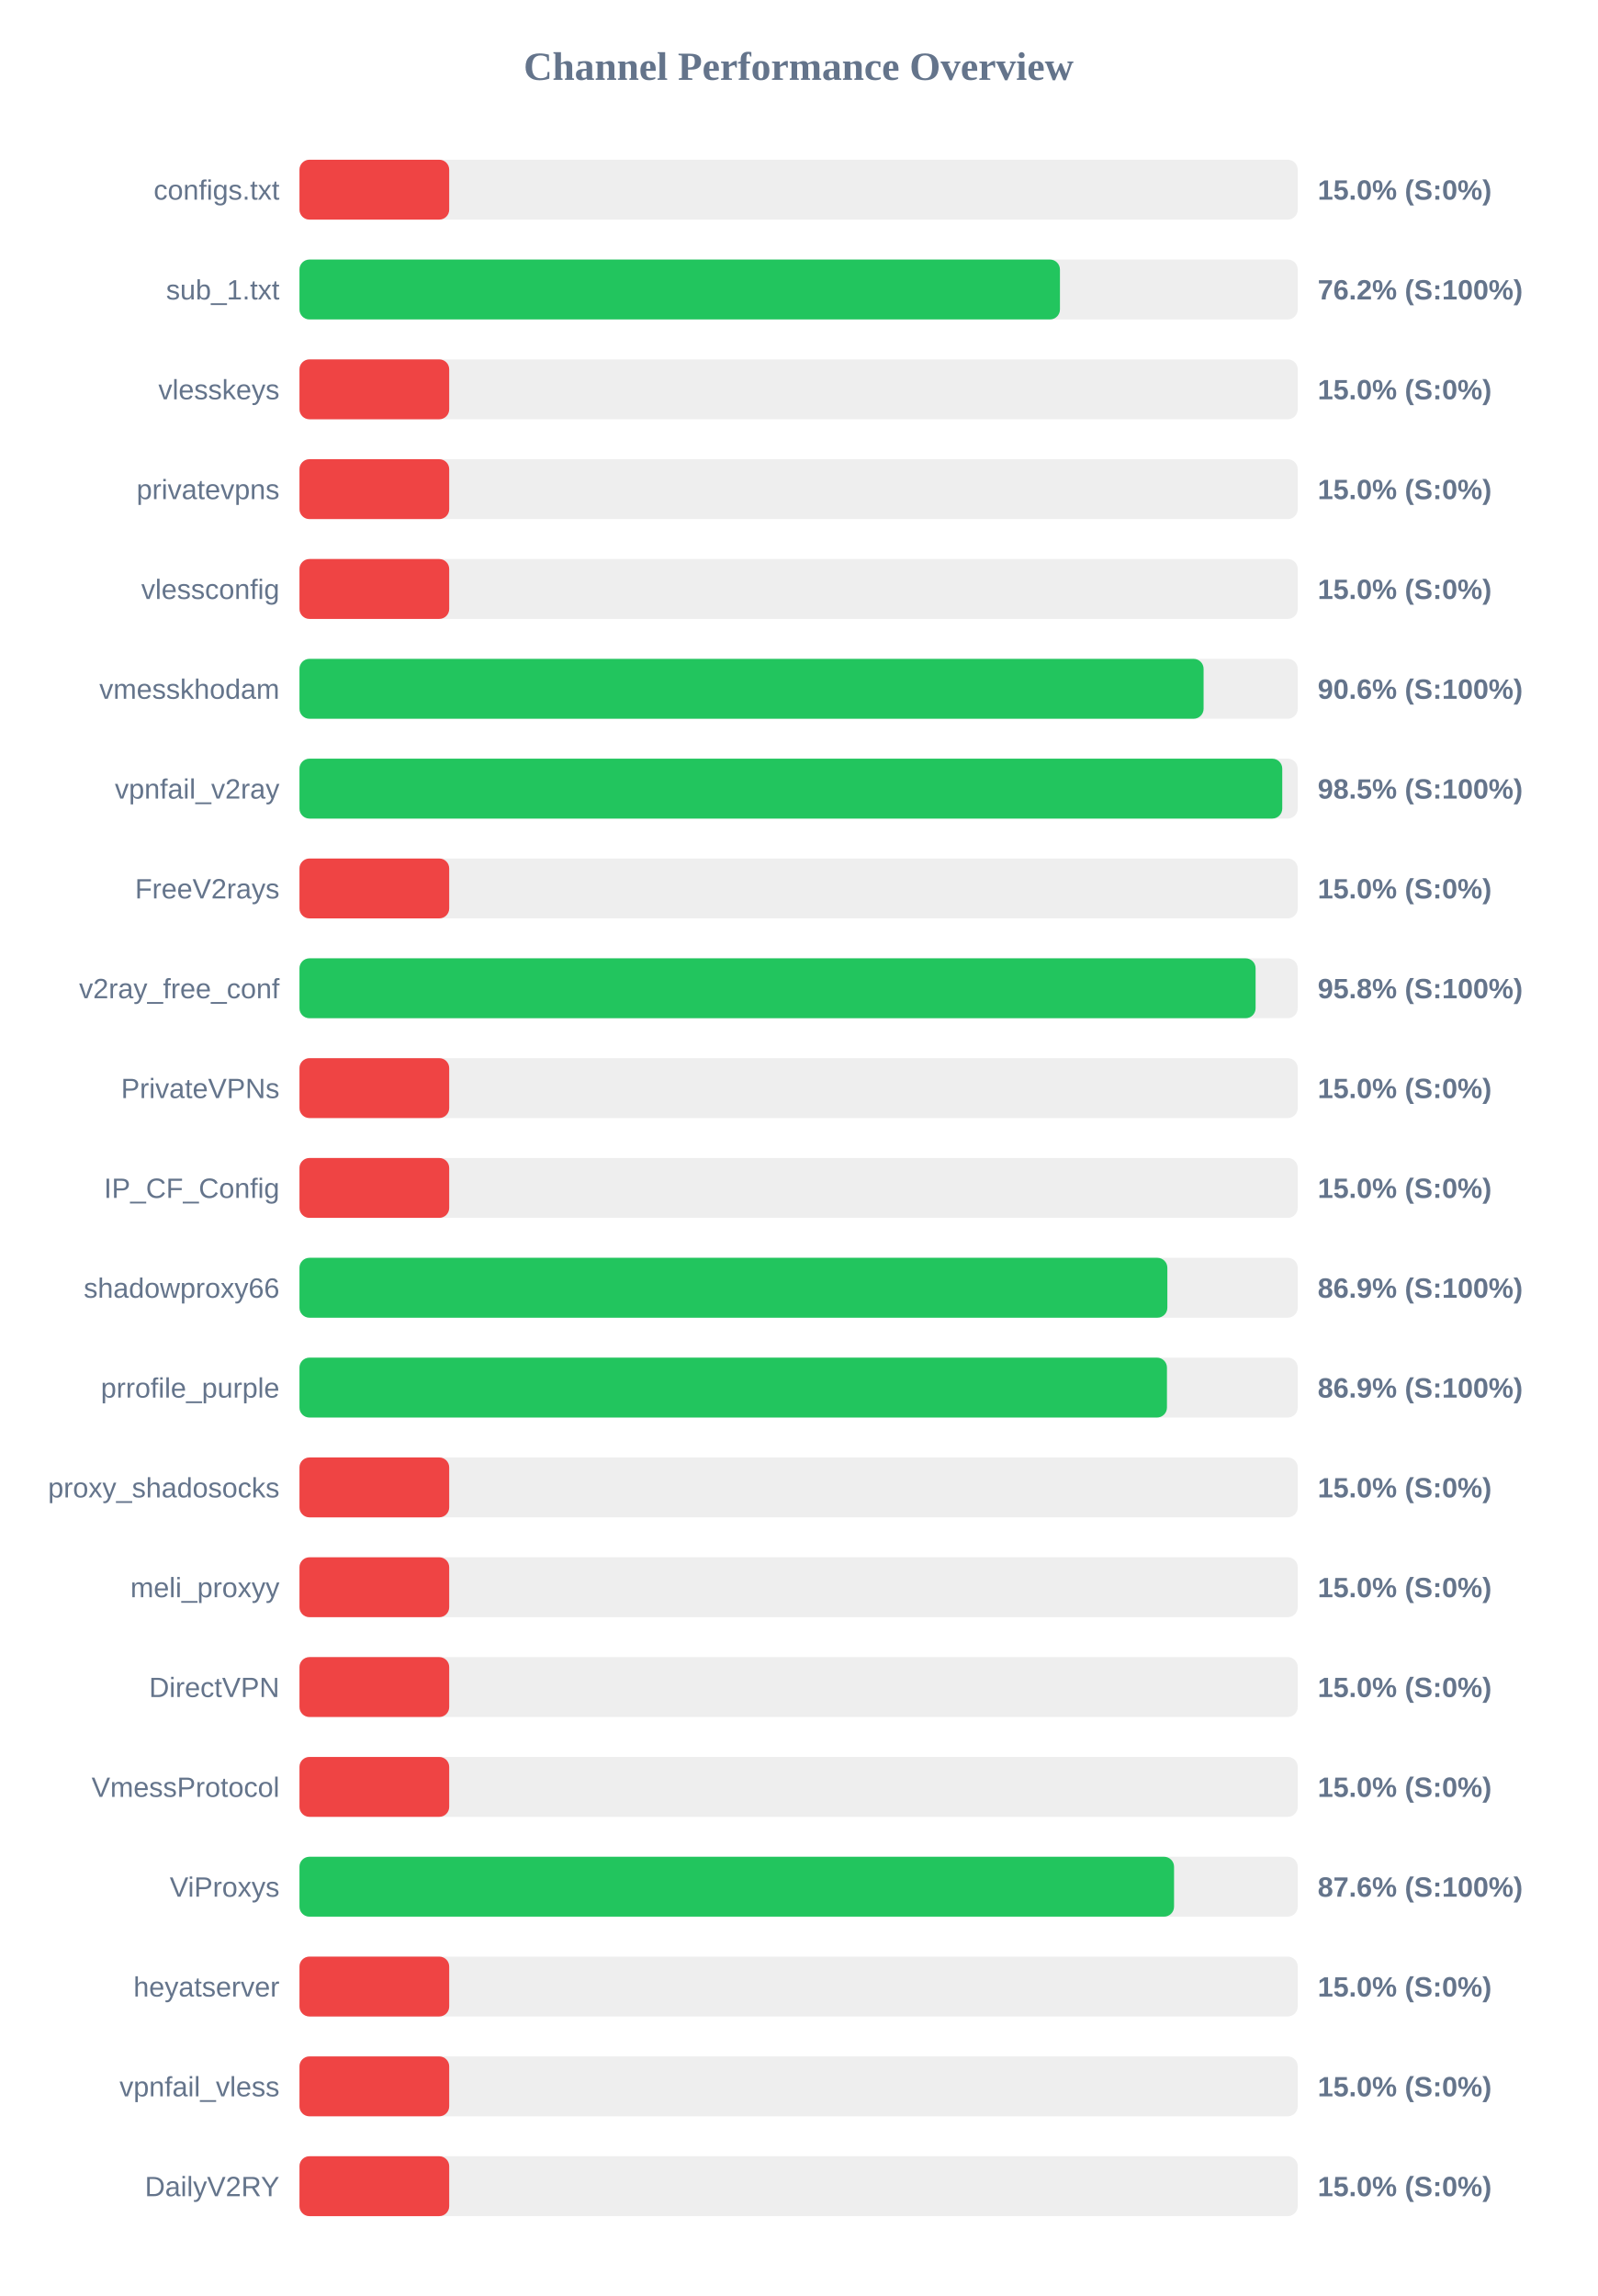
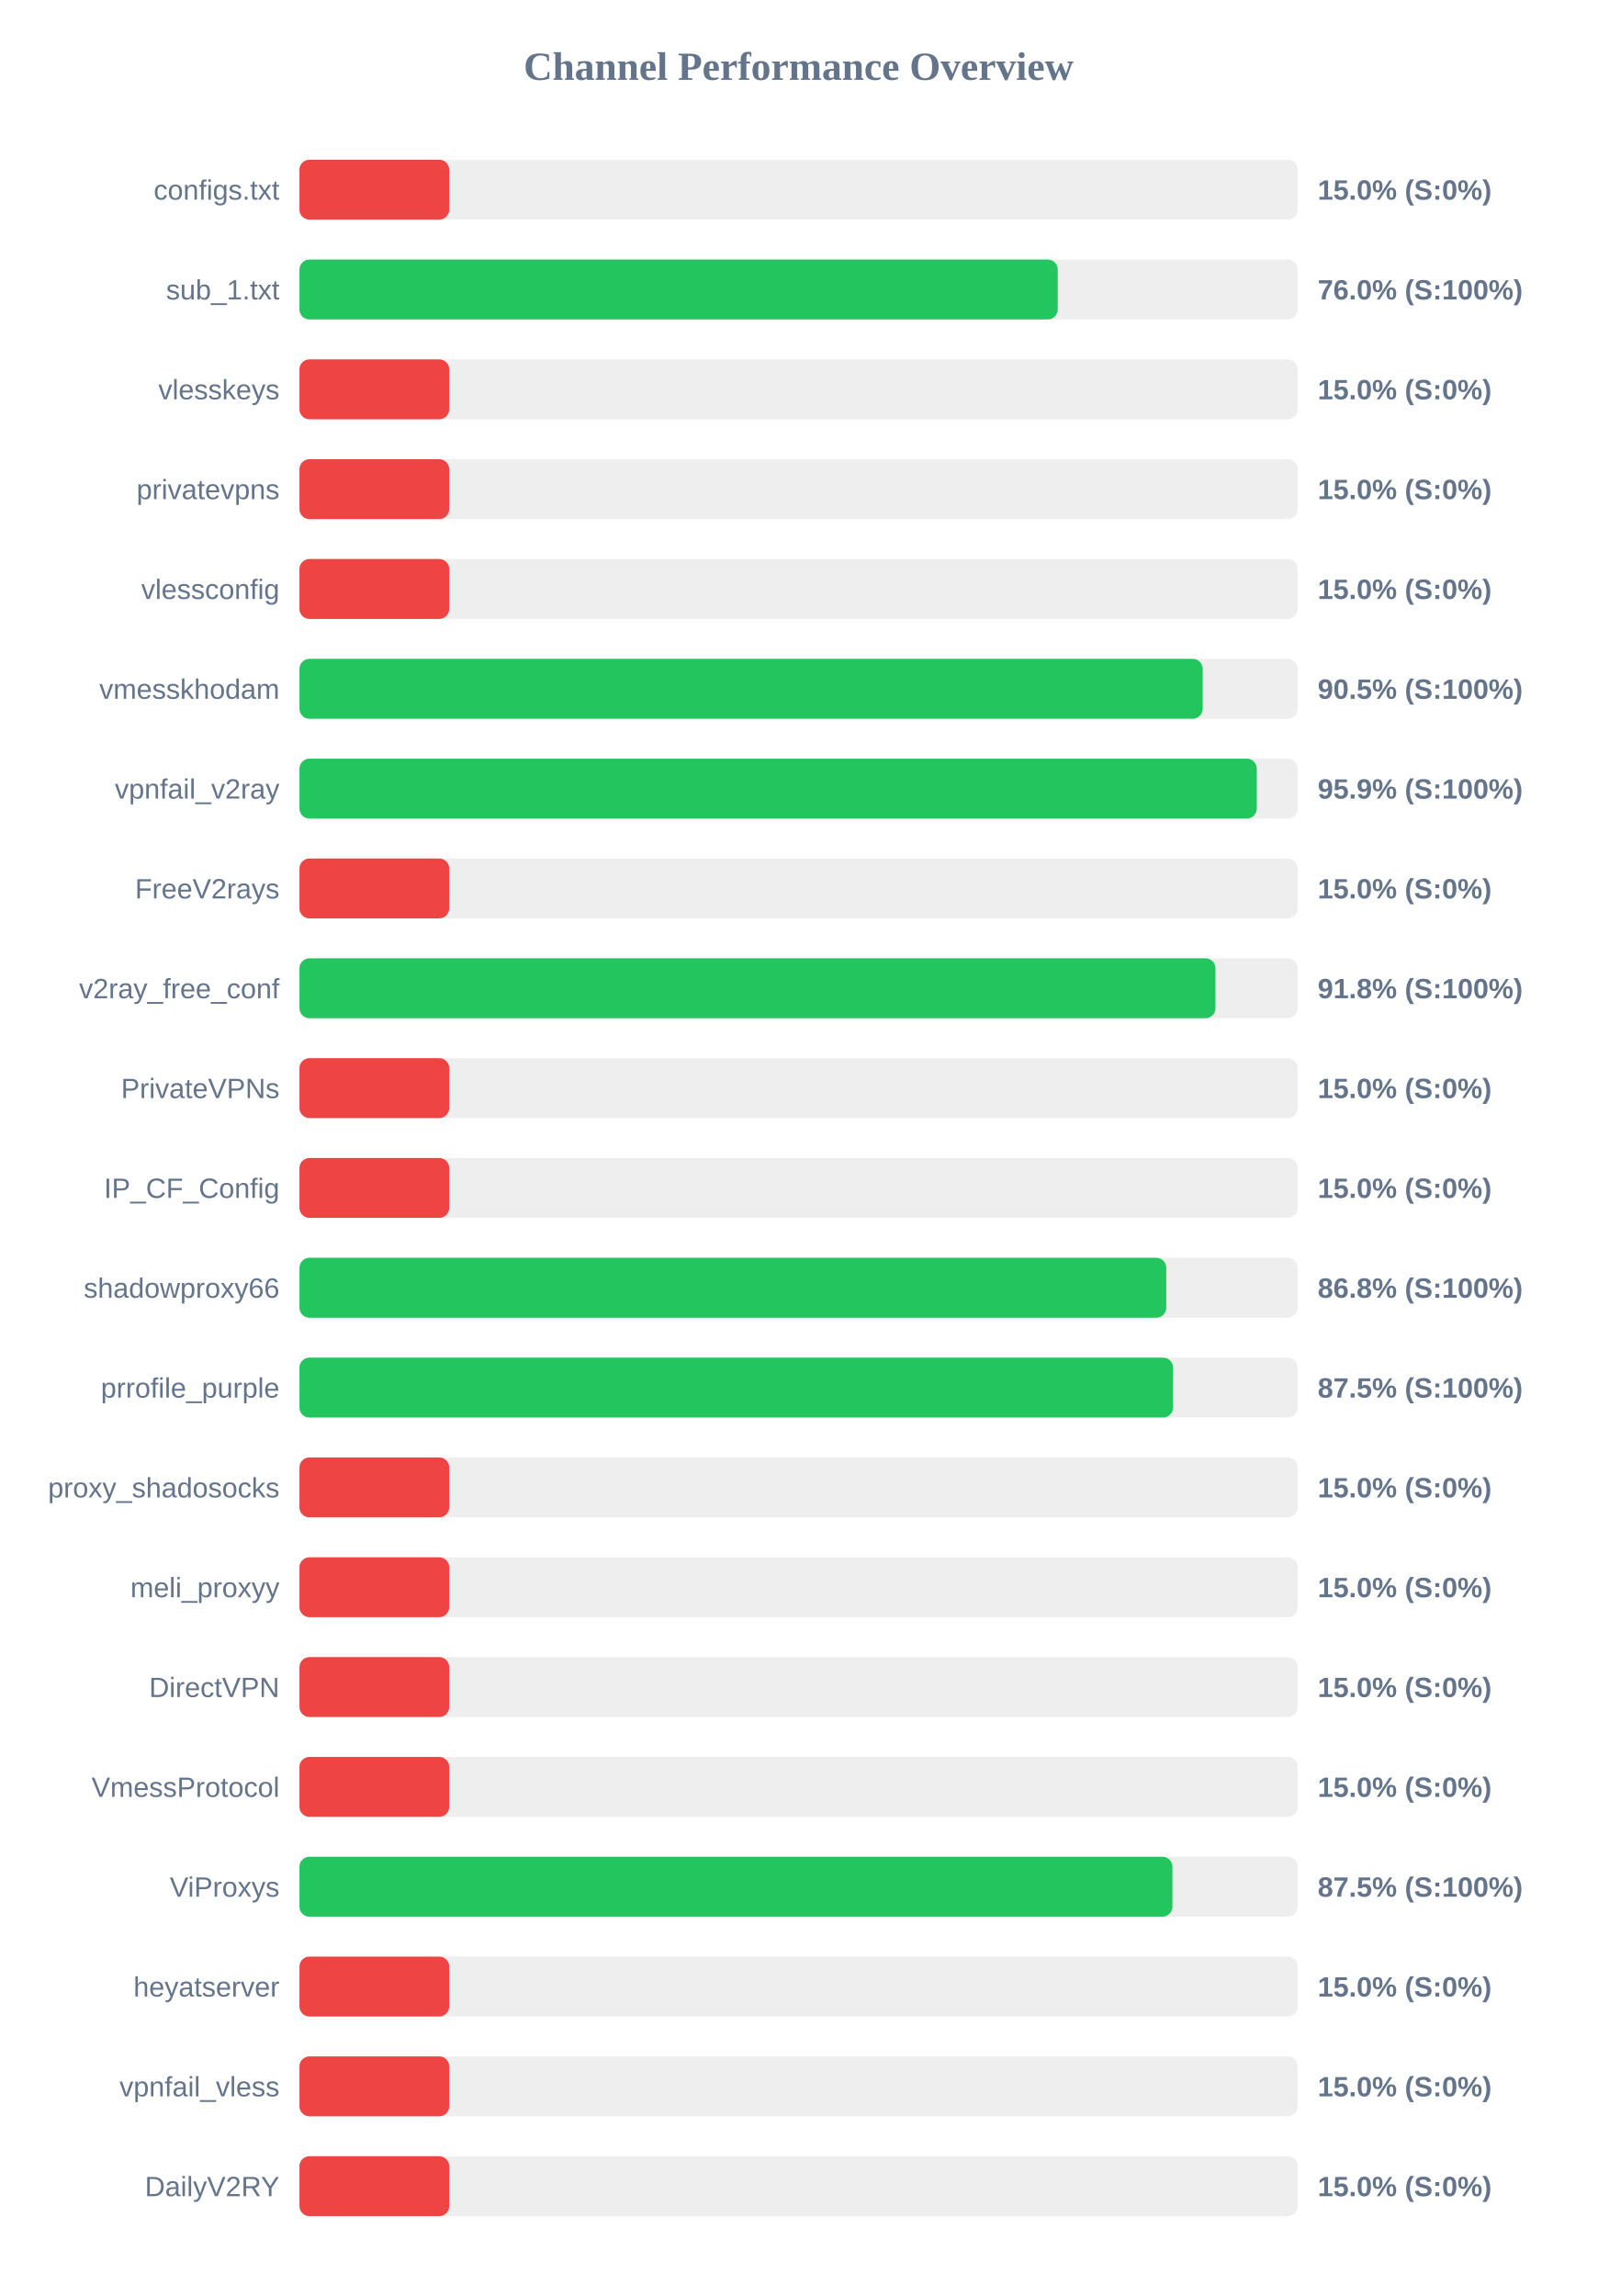
<svg xmlns="http://www.w3.org/2000/svg" width="800" height="1150" version="1.1">
  <style>
        .row { font: 14px Arial; fill: #64748b; }
        .score { font: bold 14px Arial; fill: #64748b; }
    </style>
  <text x="400" y="40" text-anchor="middle" font-size="20px" font-weight="bold" fill="#64748b">Channel Performance Overview</text>
  <rect x="150" y="80" width="500" height="30" fill="#eee" rx="5" />
  <rect x="150" y="80" width="75.0" height="30" fill="#ef4444" rx="5" />
  <text x="140" y="100" text-anchor="end" class="row">configs.txt</text>
  <text x="660" y="100" text-anchor="start" class="score">15.0% (S:0%)</text>
  <rect x="150" y="130" width="500" height="30" fill="#eee" rx="5" />
-   <rect x="150" y="130" width="380.9" height="30" fill="#22c55e" rx="5" />
+   <rect x="150" y="130" width="379.8" height="30" fill="#22c55e" rx="5" />
  <text x="140" y="150" text-anchor="end" class="row">sub_1.txt</text>
-   <text x="660" y="150" text-anchor="start" class="score">76.2% (S:100%)</text>
+   <text x="660" y="150" text-anchor="start" class="score">76.0% (S:100%)</text>
  <rect x="150" y="180" width="500" height="30" fill="#eee" rx="5" />
  <rect x="150" y="180" width="75.0" height="30" fill="#ef4444" rx="5" />
  <text x="140" y="200" text-anchor="end" class="row">vlesskeys</text>
  <text x="660" y="200" text-anchor="start" class="score">15.0% (S:0%)</text>
  <rect x="150" y="230" width="500" height="30" fill="#eee" rx="5" />
  <rect x="150" y="230" width="75.0" height="30" fill="#ef4444" rx="5" />
  <text x="140" y="250" text-anchor="end" class="row">privatevpns</text>
  <text x="660" y="250" text-anchor="start" class="score">15.0% (S:0%)</text>
  <rect x="150" y="280" width="500" height="30" fill="#eee" rx="5" />
  <rect x="150" y="280" width="75.0" height="30" fill="#ef4444" rx="5" />
  <text x="140" y="300" text-anchor="end" class="row">vlessconfig</text>
  <text x="660" y="300" text-anchor="start" class="score">15.0% (S:0%)</text>
  <rect x="150" y="330" width="500" height="30" fill="#eee" rx="5" />
-   <rect x="150" y="330" width="452.85" height="30" fill="#22c55e" rx="5" />
+   <rect x="150" y="330" width="452.4" height="30" fill="#22c55e" rx="5" />
  <text x="140" y="350" text-anchor="end" class="row">vmesskhodam</text>
-   <text x="660" y="350" text-anchor="start" class="score">90.6% (S:100%)</text>
+   <text x="660" y="350" text-anchor="start" class="score">90.5% (S:100%)</text>
  <rect x="150" y="380" width="500" height="30" fill="#eee" rx="5" />
-   <rect x="150" y="380" width="492.25" height="30" fill="#22c55e" rx="5" />
+   <rect x="150" y="380" width="479.5" height="30" fill="#22c55e" rx="5" />
  <text x="140" y="400" text-anchor="end" class="row">vpnfail_v2ray</text>
-   <text x="660" y="400" text-anchor="start" class="score">98.5% (S:100%)</text>
+   <text x="660" y="400" text-anchor="start" class="score">95.9% (S:100%)</text>
  <rect x="150" y="430" width="500" height="30" fill="#eee" rx="5" />
  <rect x="150" y="430" width="75.0" height="30" fill="#ef4444" rx="5" />
  <text x="140" y="450" text-anchor="end" class="row">FreeV2rays</text>
  <text x="660" y="450" text-anchor="start" class="score">15.0% (S:0%)</text>
  <rect x="150" y="480" width="500" height="30" fill="#eee" rx="5" />
-   <rect x="150" y="480" width="478.9" height="30" fill="#22c55e" rx="5" />
+   <rect x="150" y="480" width="458.8" height="30" fill="#22c55e" rx="5" />
  <text x="140" y="500" text-anchor="end" class="row">v2ray_free_conf</text>
-   <text x="660" y="500" text-anchor="start" class="score">95.8% (S:100%)</text>
+   <text x="660" y="500" text-anchor="start" class="score">91.8% (S:100%)</text>
  <rect x="150" y="530" width="500" height="30" fill="#eee" rx="5" />
  <rect x="150" y="530" width="75.0" height="30" fill="#ef4444" rx="5" />
  <text x="140" y="550" text-anchor="end" class="row">PrivateVPNs</text>
  <text x="660" y="550" text-anchor="start" class="score">15.0% (S:0%)</text>
  <rect x="150" y="580" width="500" height="30" fill="#eee" rx="5" />
  <rect x="150" y="580" width="75.0" height="30" fill="#ef4444" rx="5" />
  <text x="140" y="600" text-anchor="end" class="row">IP_CF_Config</text>
  <text x="660" y="600" text-anchor="start" class="score">15.0% (S:0%)</text>
  <rect x="150" y="630" width="500" height="30" fill="#eee" rx="5" />
-   <rect x="150" y="630" width="434.7" height="30" fill="#22c55e" rx="5" />
+   <rect x="150" y="630" width="434.15" height="30" fill="#22c55e" rx="5" />
  <text x="140" y="650" text-anchor="end" class="row">shadowproxy66</text>
-   <text x="660" y="650" text-anchor="start" class="score">86.9% (S:100%)</text>
+   <text x="660" y="650" text-anchor="start" class="score">86.8% (S:100%)</text>
  <rect x="150" y="680" width="500" height="30" fill="#eee" rx="5" />
-   <rect x="150" y="680" width="434.5" height="30" fill="#22c55e" rx="5" />
+   <rect x="150" y="680" width="437.55" height="30" fill="#22c55e" rx="5" />
  <text x="140" y="700" text-anchor="end" class="row">prrofile_purple</text>
-   <text x="660" y="700" text-anchor="start" class="score">86.9% (S:100%)</text>
+   <text x="660" y="700" text-anchor="start" class="score">87.5% (S:100%)</text>
  <rect x="150" y="730" width="500" height="30" fill="#eee" rx="5" />
  <rect x="150" y="730" width="75.0" height="30" fill="#ef4444" rx="5" />
  <text x="140" y="750" text-anchor="end" class="row">proxy_shadosocks</text>
  <text x="660" y="750" text-anchor="start" class="score">15.0% (S:0%)</text>
  <rect x="150" y="780" width="500" height="30" fill="#eee" rx="5" />
  <rect x="150" y="780" width="75.0" height="30" fill="#ef4444" rx="5" />
  <text x="140" y="800" text-anchor="end" class="row">meli_proxyy</text>
  <text x="660" y="800" text-anchor="start" class="score">15.0% (S:0%)</text>
  <rect x="150" y="830" width="500" height="30" fill="#eee" rx="5" />
  <rect x="150" y="830" width="75.0" height="30" fill="#ef4444" rx="5" />
  <text x="140" y="850" text-anchor="end" class="row">DirectVPN</text>
  <text x="660" y="850" text-anchor="start" class="score">15.0% (S:0%)</text>
  <rect x="150" y="880" width="500" height="30" fill="#eee" rx="5" />
  <rect x="150" y="880" width="75.0" height="30" fill="#ef4444" rx="5" />
  <text x="140" y="900" text-anchor="end" class="row">VmessProtocol</text>
  <text x="660" y="900" text-anchor="start" class="score">15.0% (S:0%)</text>
  <rect x="150" y="930" width="500" height="30" fill="#eee" rx="5" />
-   <rect x="150" y="930" width="438.05" height="30" fill="#22c55e" rx="5" />
+   <rect x="150" y="930" width="437.25" height="30" fill="#22c55e" rx="5" />
  <text x="140" y="950" text-anchor="end" class="row">ViProxys</text>
-   <text x="660" y="950" text-anchor="start" class="score">87.6% (S:100%)</text>
+   <text x="660" y="950" text-anchor="start" class="score">87.5% (S:100%)</text>
  <rect x="150" y="980" width="500" height="30" fill="#eee" rx="5" />
  <rect x="150" y="980" width="75.0" height="30" fill="#ef4444" rx="5" />
  <text x="140" y="1000" text-anchor="end" class="row">heyatserver</text>
  <text x="660" y="1000" text-anchor="start" class="score">15.0% (S:0%)</text>
  <rect x="150" y="1030" width="500" height="30" fill="#eee" rx="5" />
  <rect x="150" y="1030" width="75.0" height="30" fill="#ef4444" rx="5" />
  <text x="140" y="1050" text-anchor="end" class="row">vpnfail_vless</text>
  <text x="660" y="1050" text-anchor="start" class="score">15.0% (S:0%)</text>
  <rect x="150" y="1080" width="500" height="30" fill="#eee" rx="5" />
  <rect x="150" y="1080" width="75.0" height="30" fill="#ef4444" rx="5" />
  <text x="140" y="1100" text-anchor="end" class="row">DailyV2RY</text>
  <text x="660" y="1100" text-anchor="start" class="score">15.0% (S:0%)</text>
</svg>
